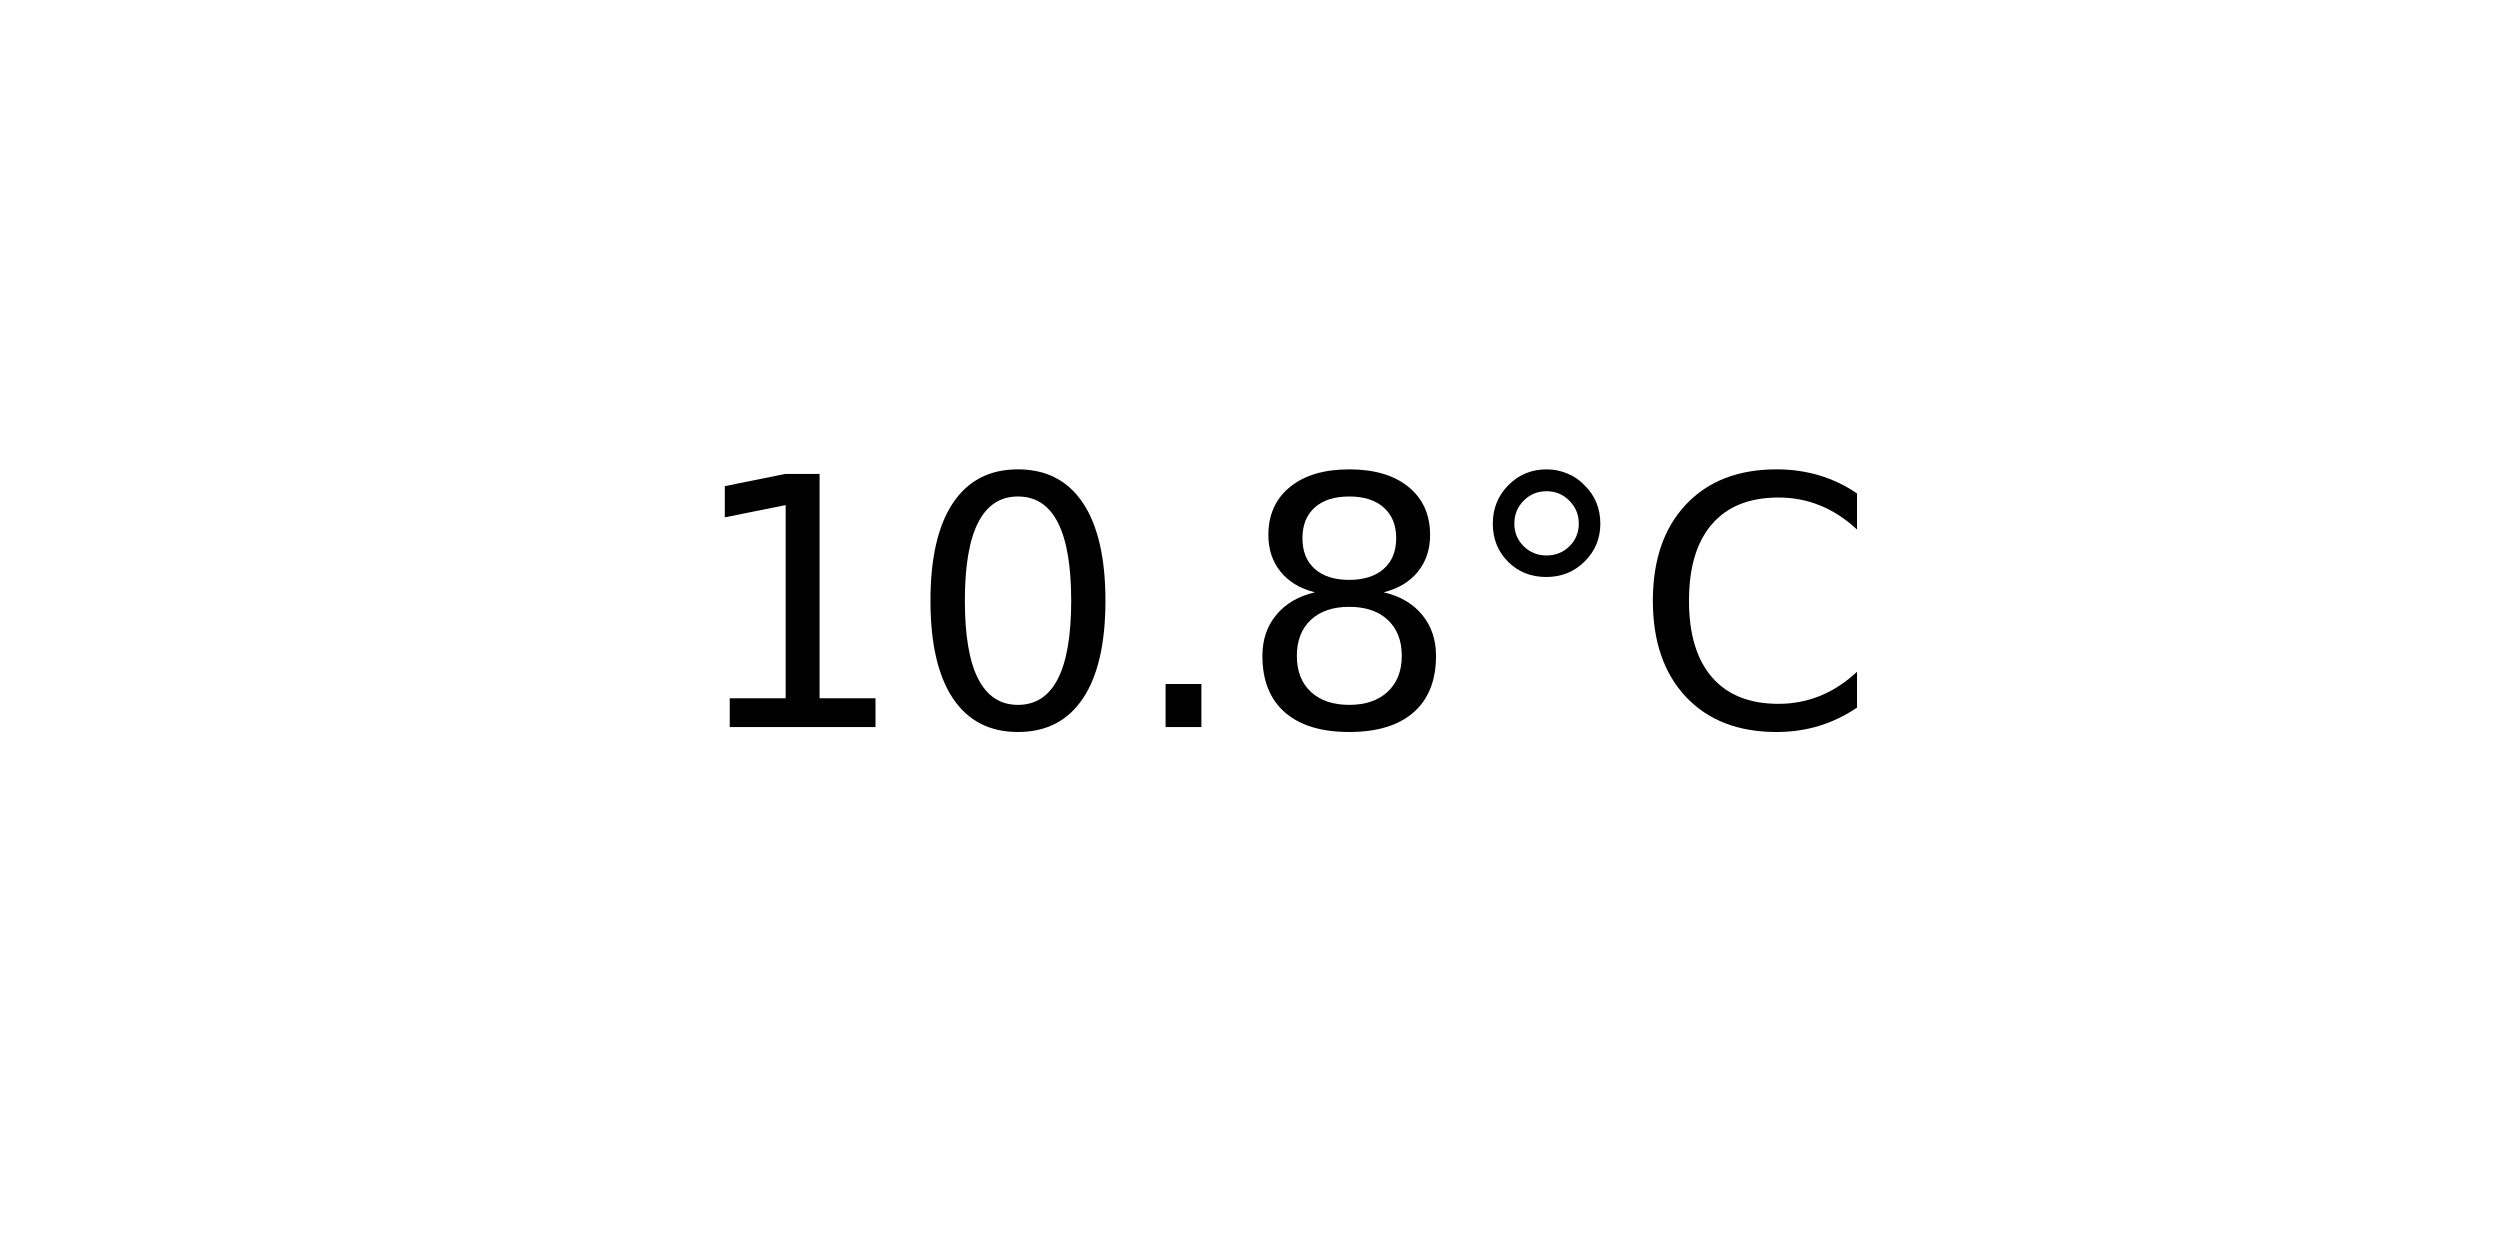
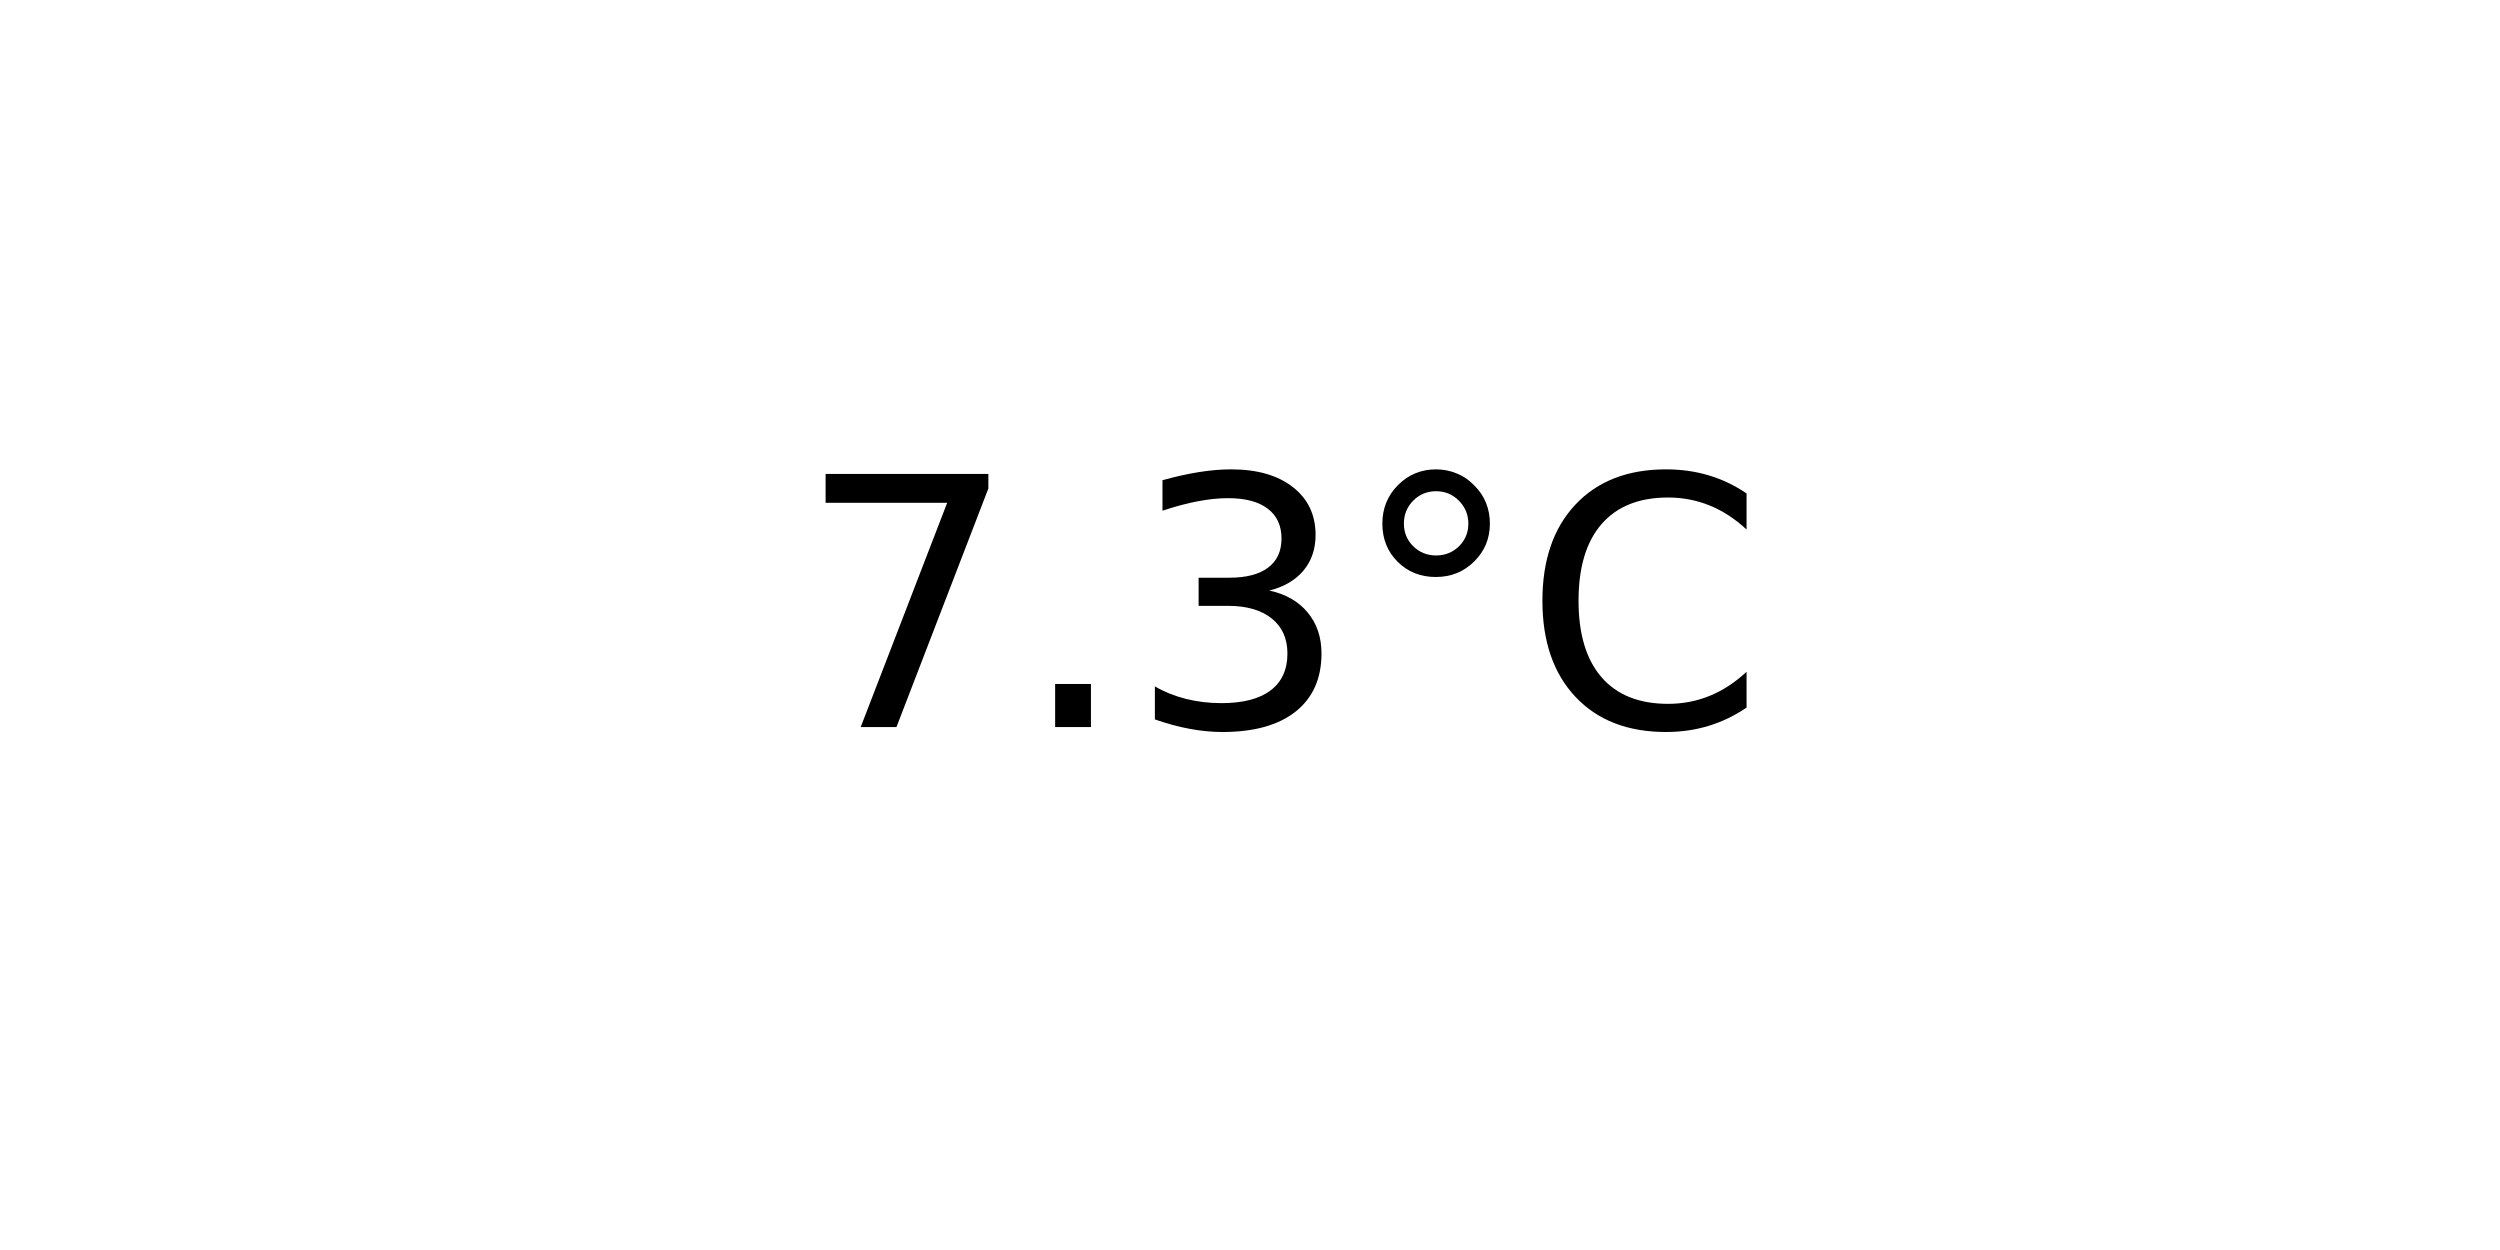
<svg xmlns="http://www.w3.org/2000/svg" xmlns:xlink="http://www.w3.org/1999/xlink" width="72pt" height="36pt" viewBox="0 0 72 36" version="1.1">
  <defs>
    <style type="text/css">*{stroke-linejoin: round; stroke-linecap: butt}</style>
  </defs>
  <g id="figure_1">
    <g id="axes_1">
      <g id="text_1">
-         <g transform="translate(19.77578 20.93937) scale(0.1 -0.1)">
+         <g transform="translate(22.95703 20.93937) scale(0.1 -0.1)">
          <defs>
-             <path id="DejaVuSans-31" d="M 794 531  L 1825 531  L 1825 4091  L 703 3866  L 703 4441  L 1819 4666  L 2450 4666  L 2450 531  L 3481 531  L 3481 0  L 794 0  L 794 531  z " transform="scale(0.015625)" />
-             <path id="DejaVuSans-30" d="M 2034 4250  Q 1547 4250 1301 3770  Q 1056 3291 1056 2328  Q 1056 1369 1301 889  Q 1547 409 2034 409  Q 2525 409 2770 889  Q 3016 1369 3016 2328  Q 3016 3291 2770 3770  Q 2525 4250 2034 4250  z M 2034 4750  Q 2819 4750 3233 4129  Q 3647 3509 3647 2328  Q 3647 1150 3233 529  Q 2819 -91 2034 -91  Q 1250 -91 836 529  Q 422 1150 422 2328  Q 422 3509 836 4129  Q 1250 4750 2034 4750  z " transform="scale(0.015625)" />
+             <path id="DejaVuSans-37" d="M 525 4666  L 3525 4666  L 3525 4397  L 1831 0  L 1172 0  L 2766 4134  L 525 4134  L 525 4666  z " transform="scale(0.015625)" />
            <path id="DejaVuSans-2e" d="M 684 794  L 1344 794  L 1344 0  L 684 0  L 684 794  z " transform="scale(0.015625)" />
-             <path id="DejaVuSans-38" d="M 2034 2216  Q 1584 2216 1326 1975  Q 1069 1734 1069 1313  Q 1069 891 1326 650  Q 1584 409 2034 409  Q 2484 409 2743 651  Q 3003 894 3003 1313  Q 3003 1734 2745 1975  Q 2488 2216 2034 2216  z M 1403 2484  Q 997 2584 770 2862  Q 544 3141 544 3541  Q 544 4100 942 4425  Q 1341 4750 2034 4750  Q 2731 4750 3128 4425  Q 3525 4100 3525 3541  Q 3525 3141 3298 2862  Q 3072 2584 2669 2484  Q 3125 2378 3379 2068  Q 3634 1759 3634 1313  Q 3634 634 3220 271  Q 2806 -91 2034 -91  Q 1263 -91 848 271  Q 434 634 434 1313  Q 434 1759 690 2068  Q 947 2378 1403 2484  z M 1172 3481  Q 1172 3119 1398 2916  Q 1625 2713 2034 2713  Q 2441 2713 2670 2916  Q 2900 3119 2900 3481  Q 2900 3844 2670 4047  Q 2441 4250 2034 4250  Q 1625 4250 1398 4047  Q 1172 3844 1172 3481  z " transform="scale(0.015625)" />
+             <path id="DejaVuSans-33" d="M 2597 2516  Q 3050 2419 3304 2112  Q 3559 1806 3559 1356  Q 3559 666 3084 287  Q 2609 -91 1734 -91  Q 1441 -91 1130 -33  Q 819 25 488 141  L 488 750  Q 750 597 1062 519  Q 1375 441 1716 441  Q 2309 441 2620 675  Q 2931 909 2931 1356  Q 2931 1769 2642 2001  Q 2353 2234 1838 2234  L 1294 2234  L 1294 2753  L 1863 2753  Q 2328 2753 2575 2939  Q 2822 3125 2822 3475  Q 2822 3834 2567 4026  Q 2313 4219 1838 4219  Q 1578 4219 1281 4162  Q 984 4106 628 3988  L 628 4550  Q 988 4650 1302 4700  Q 1616 4750 1894 4750  Q 2613 4750 3031 4423  Q 3450 4097 3450 3541  Q 3450 3153 3228 2886  Q 3006 2619 2597 2516  z " transform="scale(0.015625)" />
            <path id="DejaVuSans-b0" d="M 1600 4347  Q 1350 4347 1178 4173  Q 1006 4000 1006 3750  Q 1006 3503 1178 3333  Q 1350 3163 1600 3163  Q 1850 3163 2022 3333  Q 2194 3503 2194 3750  Q 2194 3997 2020 4172  Q 1847 4347 1600 4347  z M 1600 4750  Q 1800 4750 1984 4673  Q 2169 4597 2303 4453  Q 2447 4313 2519 4134  Q 2591 3956 2591 3750  Q 2591 3338 2302 3052  Q 2013 2766 1594 2766  Q 1172 2766 890 3047  Q 609 3328 609 3750  Q 609 4169 896 4459  Q 1184 4750 1600 4750  z " transform="scale(0.015625)" />
            <path id="DejaVuSans-43" d="M 4122 4306  L 4122 3641  Q 3803 3938 3442 4084  Q 3081 4231 2675 4231  Q 1875 4231 1450 3742  Q 1025 3253 1025 2328  Q 1025 1406 1450 917  Q 1875 428 2675 428  Q 3081 428 3442 575  Q 3803 722 4122 1019  L 4122 359  Q 3791 134 3420 21  Q 3050 -91 2638 -91  Q 1578 -91 968 557  Q 359 1206 359 2328  Q 359 3453 968 4101  Q 1578 4750 2638 4750  Q 3056 4750 3426 4639  Q 3797 4528 4122 4306  z " transform="scale(0.015625)" />
          </defs>
-           <use xlink:href="#DejaVuSans-31" />
-           <use xlink:href="#DejaVuSans-30" x="63.623" />
-           <use xlink:href="#DejaVuSans-2e" x="127.246" />
-           <use xlink:href="#DejaVuSans-38" x="159.033" />
-           <use xlink:href="#DejaVuSans-b0" x="222.656" />
-           <use xlink:href="#DejaVuSans-43" x="272.656" />
+           <use xlink:href="#DejaVuSans-37" />
+           <use xlink:href="#DejaVuSans-2e" x="63.623" />
+           <use xlink:href="#DejaVuSans-33" x="95.41" />
+           <use xlink:href="#DejaVuSans-b0" x="159.033" />
+           <use xlink:href="#DejaVuSans-43" x="209.033" />
        </g>
      </g>
    </g>
  </g>
</svg>
